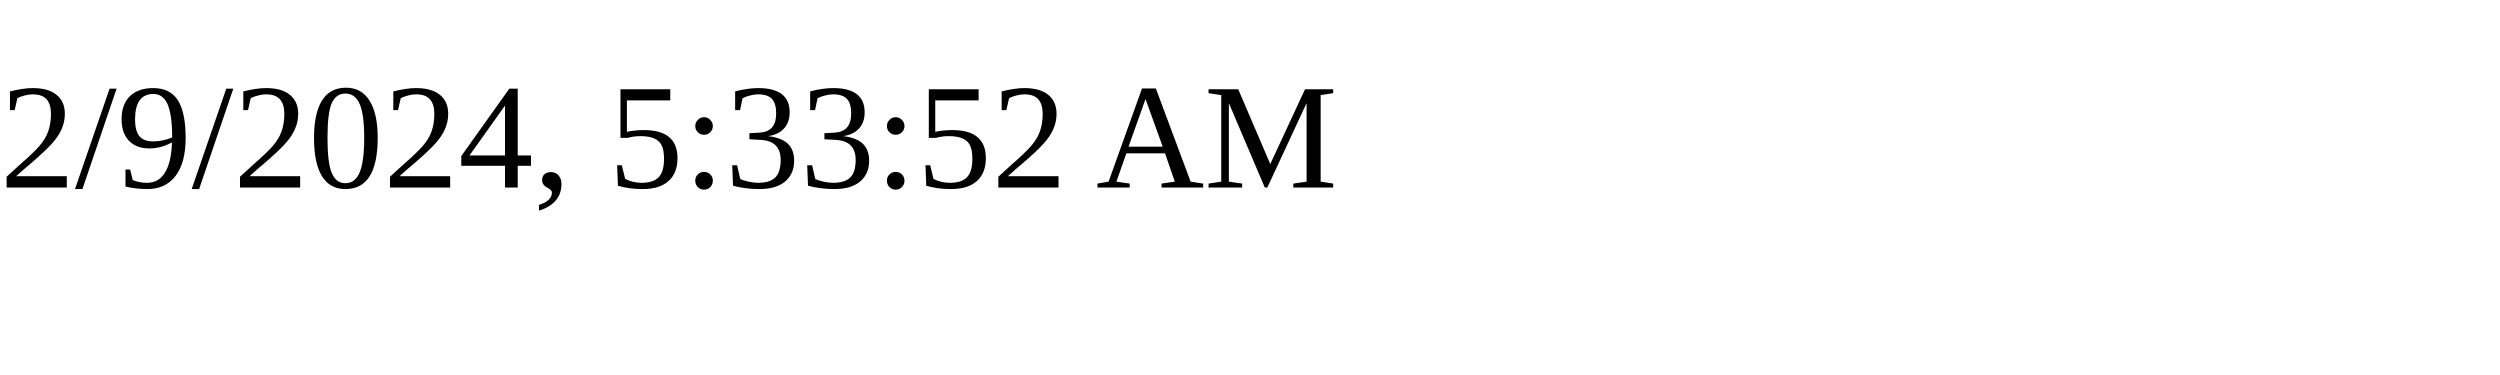
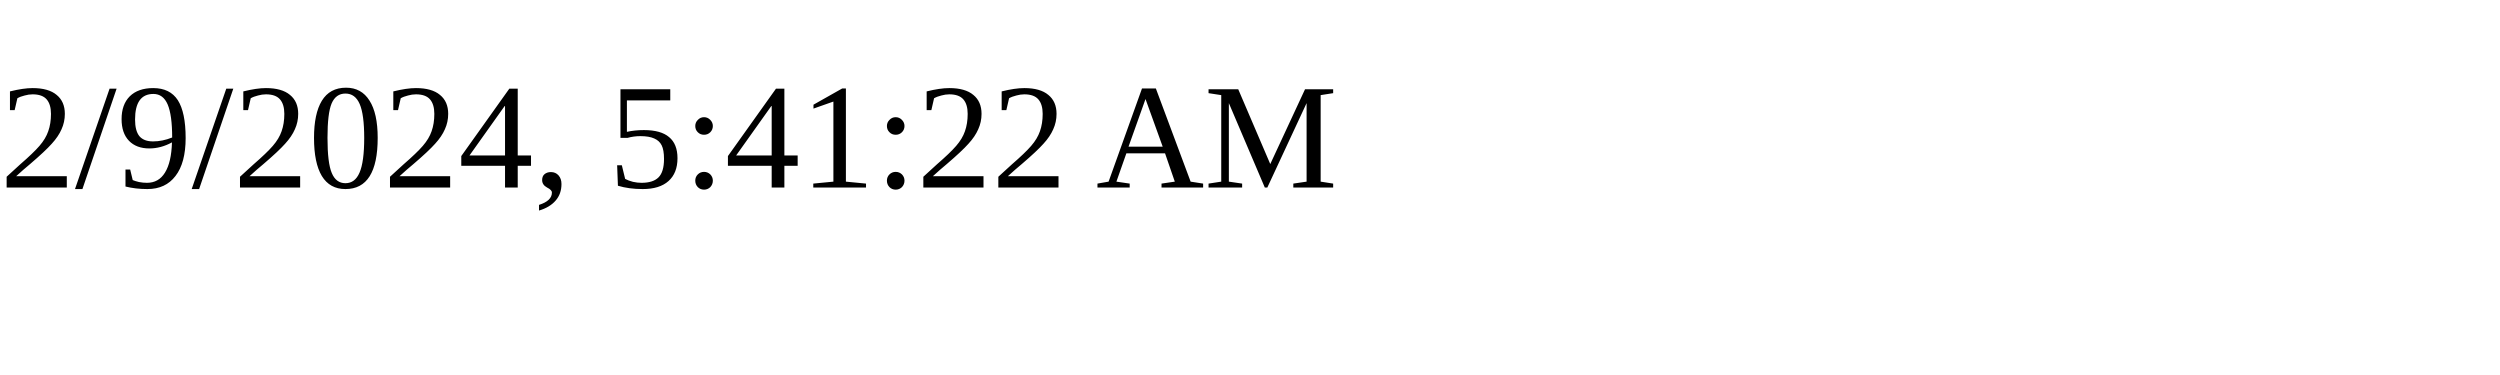
<svg xmlns="http://www.w3.org/2000/svg" height="30" width="200">
-   <text x="0" y="15">2/9/2024, 5:33:52 AM</text>
+   <text x="0" y="15">2/9/2024, 5:41:22 AM</text>
</svg>
